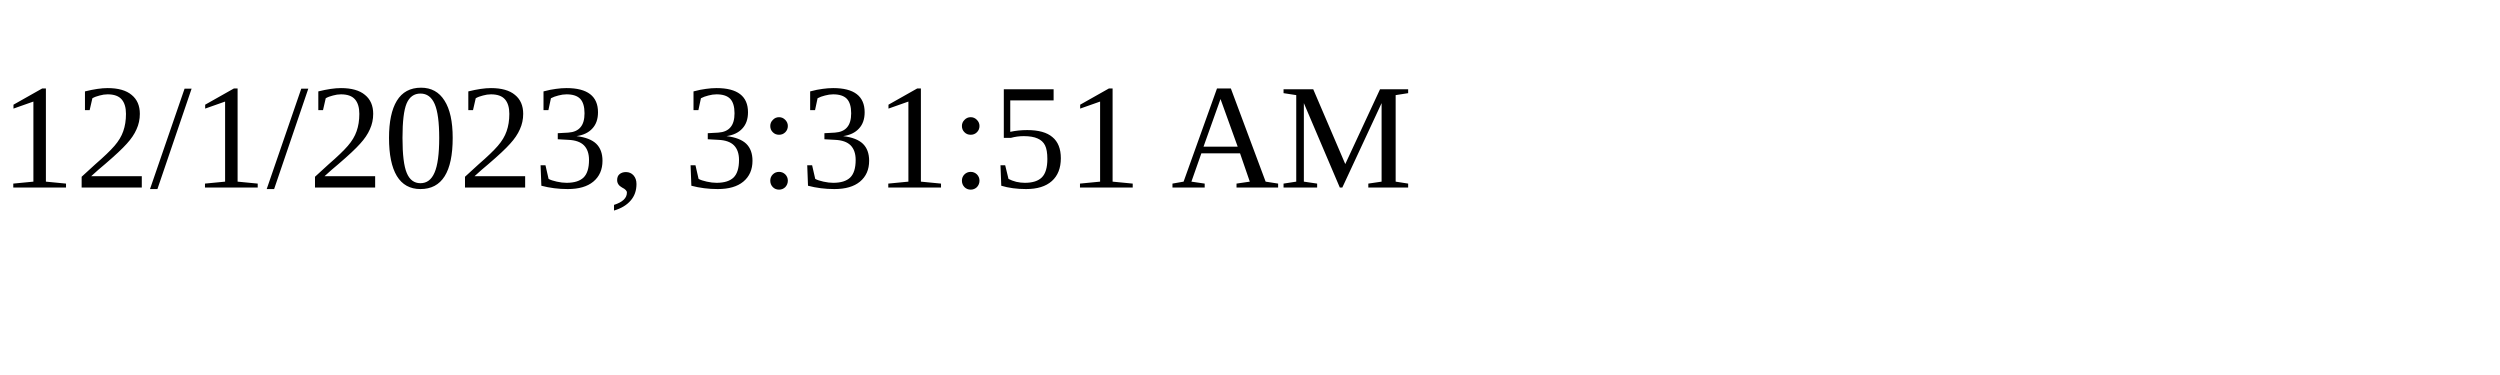
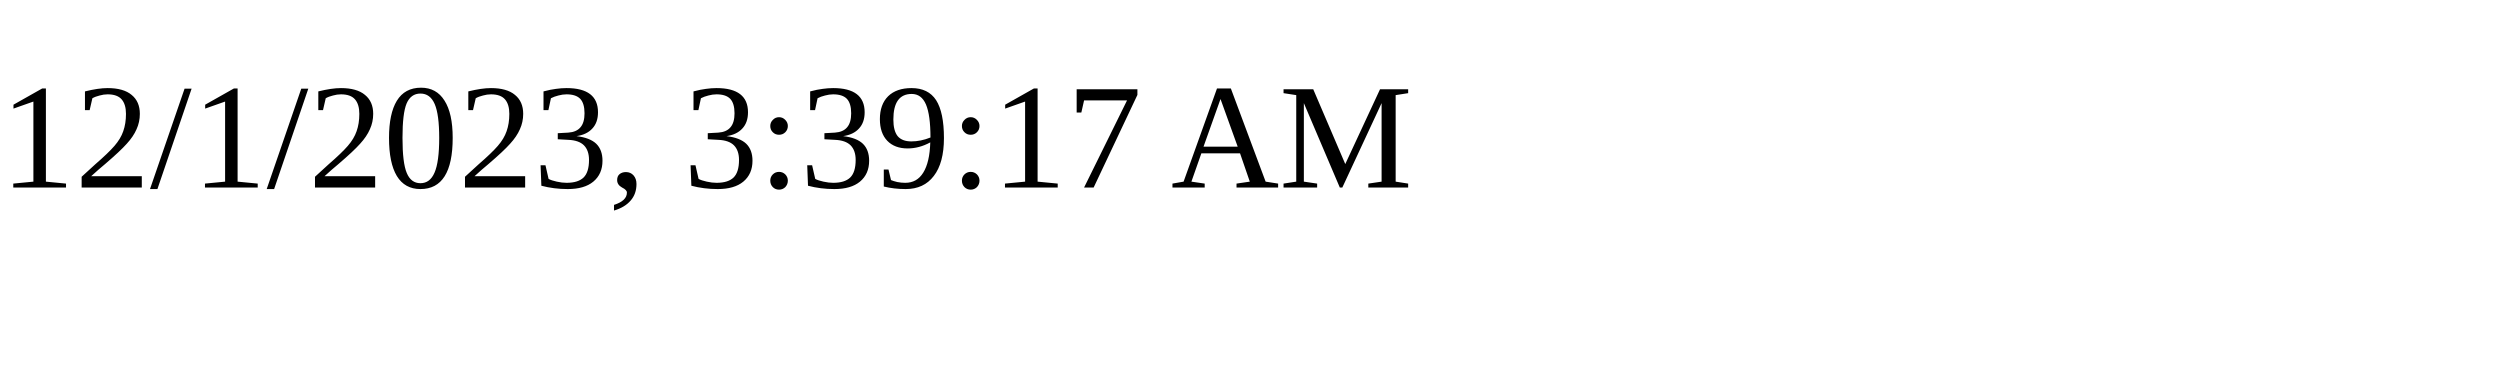
<svg xmlns="http://www.w3.org/2000/svg" height="30" width="200">
-   <text x="0" y="15">12/1/2023, 3:31:51 AM</text>
+   <text x="0" y="15">12/1/2023, 3:39:17 AM</text>
</svg>
